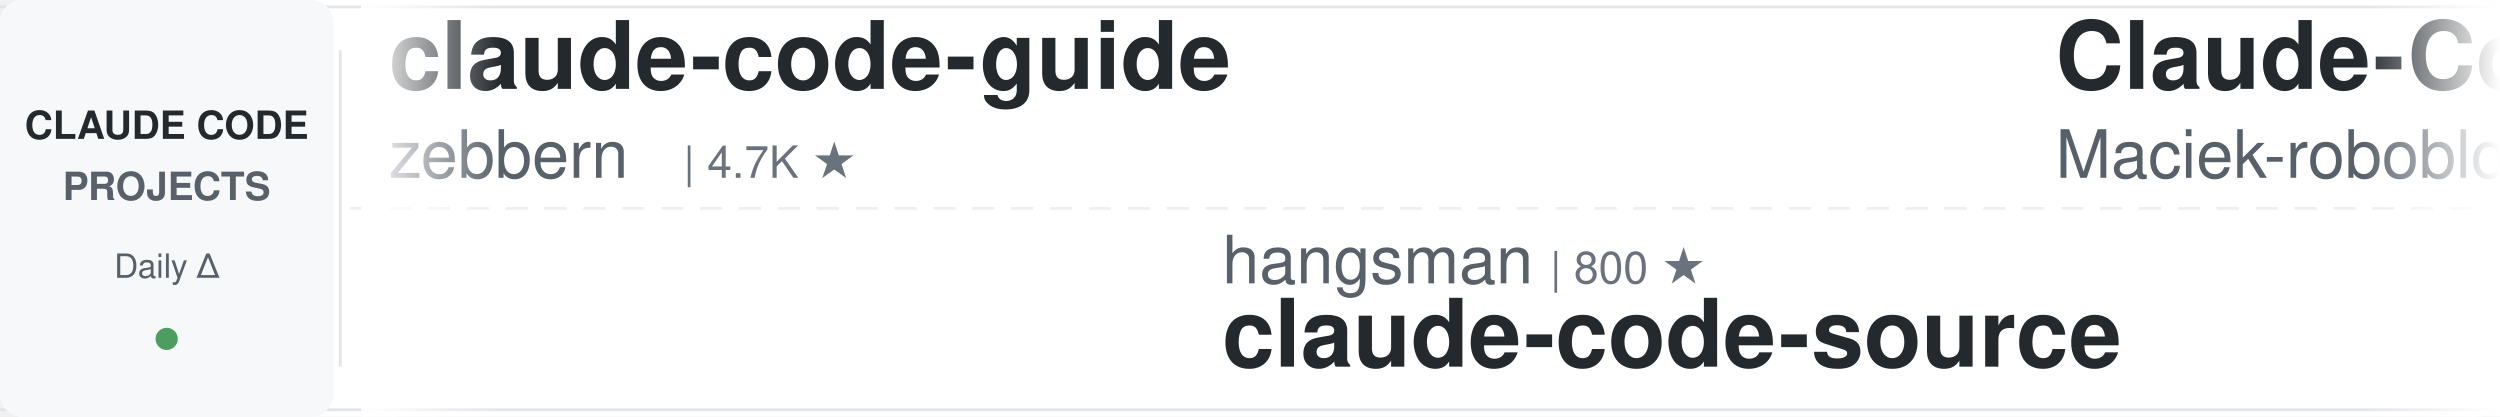
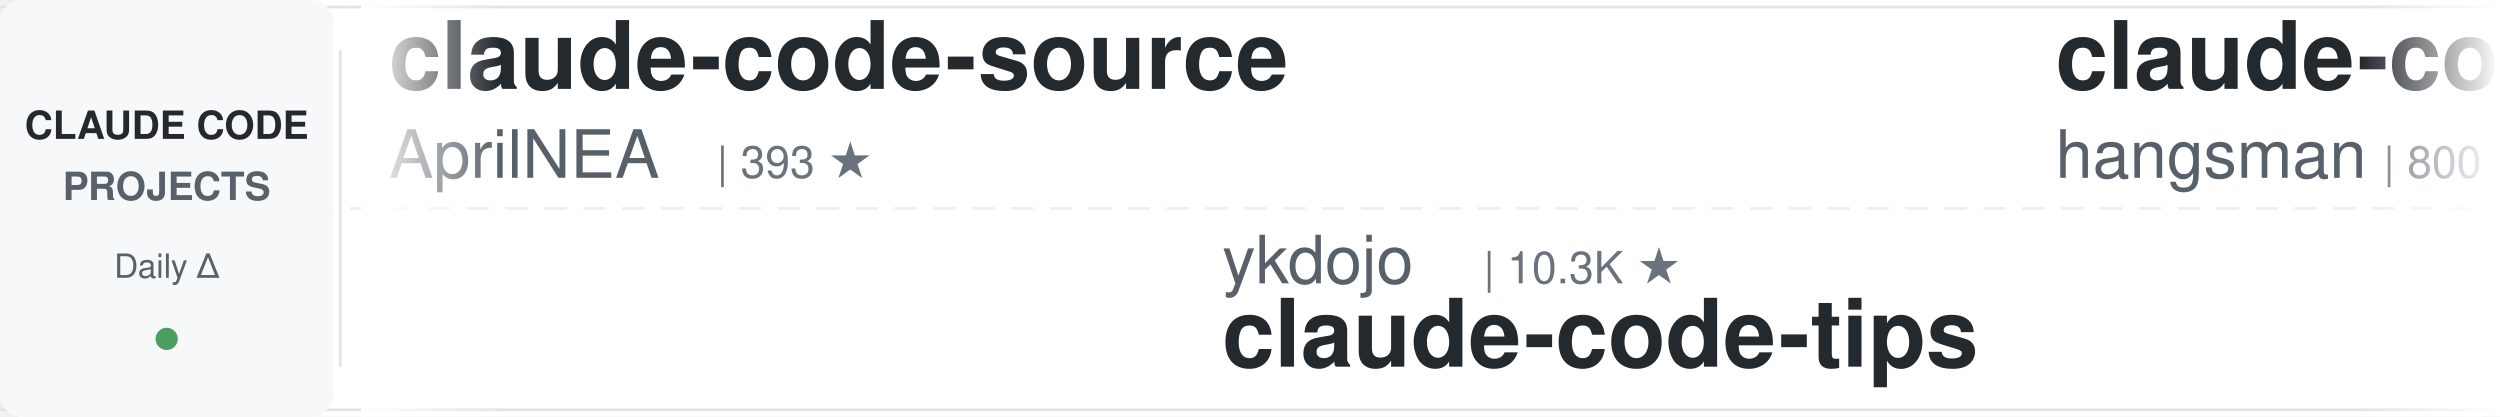
<svg xmlns="http://www.w3.org/2000/svg" width="900" height="150">
  <defs>
    <linearGradient id="leftFade" x1="0%" y1="0%" x2="100%" y2="0%">
      <stop offset="0%" style="stop-color:#ffffff;stop-opacity:1" />
      <stop offset="100%" style="stop-color:#ffffff;stop-opacity:0" />
    </linearGradient>
    <linearGradient id="rightFade" x1="0%" y1="0%" x2="100%" y2="0%">
      <stop offset="0%" style="stop-color:#ffffff;stop-opacity:0" />
      <stop offset="100%" style="stop-color:#ffffff;stop-opacity:1" />
    </linearGradient>
  </defs>
  <rect width="900" height="150" fill="#ffffff" rx="8" />
  <rect x="0" y="2" width="900" height="1" fill="#e1e4e8" />
  <rect x="0" y="147" width="900" height="1" fill="#e1e4e8" />
  <line x1="0" y1="75" x2="900" y2="75" stroke="#e1e4e8" stroke-width="1" stroke-dasharray="8 6" opacity="0.6" />
  <rect x="0" y="0" width="120" height="150" fill="#f6f8fa" rx="8" />
  <text x="60" y="50" font-family="-apple-system, BlinkMacSystemFont, 'Segoe UI', Helvetica, Arial, sans-serif" font-size="14" font-weight="600" fill="#24292e" text-anchor="middle">CLAUDE CODE</text>
  <text x="60" y="72" font-family="-apple-system, BlinkMacSystemFont, 'Segoe UI', Helvetica, Arial, sans-serif" font-size="14" font-weight="600" fill="#586069" text-anchor="middle">PROJECTS</text>
  <text x="60" y="100" font-family="-apple-system, BlinkMacSystemFont, 'Segoe UI', Helvetica, Arial, sans-serif" font-size="12" font-weight="500" fill="#586069" text-anchor="middle">Daily Δ</text>
  <circle cx="60" cy="122" r="4" fill="#22863a" opacity="0.8" />
  <rect x="122" y="18" width="1" height="114" fill="#e1e4e8" />
  <clipPath id="tickerClip">
    <rect x="130" y="0" width="770" height="150" />
  </clipPath>
  <g clip-path="url(#tickerClip)">
    <g id="tickerItems">
      <animateTransform attributeName="transform" attributeType="XML" type="translate" from="0 0" to="-3000 0" dur="54s" repeatCount="indefinite" />
      <g transform="translate(0, 0)">
-         <text x="140" y="32" font-family="-apple-system, BlinkMacSystemFont, 'Segoe UI', Helvetica, Arial, sans-serif" font-size="34" font-weight="600" fill="#24292e">claude-code-guide</text>
-         <text x="140" y="64" font-family="-apple-system, BlinkMacSystemFont, 'Segoe UI', Helvetica, Arial, sans-serif" font-size="24" font-weight="400" fill="#586069">zebbern</text>
-         <text x="246" y="64" font-family="-apple-system, BlinkMacSystemFont, 'Segoe UI', Helvetica, Arial, sans-serif" font-size="16" font-weight="500" fill="#6a737d">| 4.7K ★</text>
+         <text x="140" y="32" font-family="-apple-system, BlinkMacSystemFont, 'Segoe UI', Helvetica, Arial, sans-serif" font-size="34" font-weight="600" fill="#24292e">claude-code-source</text>
+         <text x="140" y="64" font-family="-apple-system, BlinkMacSystemFont, 'Segoe UI', Helvetica, Arial, sans-serif" font-size="24" font-weight="400" fill="#586069">AprilNEA</text>
+         <text x="258" y="64" font-family="-apple-system, BlinkMacSystemFont, 'Segoe UI', Helvetica, Arial, sans-serif" font-size="16" font-weight="500" fill="#6a737d">| 393 ★</text>
      </g>
      <g transform="translate(300, 0)">
-         <text x="140" y="102" font-family="-apple-system, BlinkMacSystemFont, 'Segoe UI', Helvetica, Arial, sans-serif" font-size="24" font-weight="400" fill="#586069">hangsman</text>
-         <text x="258" y="102" font-family="-apple-system, BlinkMacSystemFont, 'Segoe UI', Helvetica, Arial, sans-serif" font-size="16" font-weight="500" fill="#6a737d">| 800 ★</text>
-         <text x="140" y="132" font-family="-apple-system, BlinkMacSystemFont, 'Segoe UI', Helvetica, Arial, sans-serif" font-size="34" font-weight="600" fill="#24292e">claude-code-source</text>
+         <text x="140" y="102" font-family="-apple-system, BlinkMacSystemFont, 'Segoe UI', Helvetica, Arial, sans-serif" font-size="24" font-weight="400" fill="#586069">ykdojo</text>
+         <text x="234" y="102" font-family="-apple-system, BlinkMacSystemFont, 'Segoe UI', Helvetica, Arial, sans-serif" font-size="16" font-weight="500" fill="#6a737d">| 10.3K ★</text>
+         <text x="140" y="132" font-family="-apple-system, BlinkMacSystemFont, 'Segoe UI', Helvetica, Arial, sans-serif" font-size="34" font-weight="600" fill="#24292e">claude-code-tips</text>
      </g>
      <g transform="translate(600, 0)">
-         <text x="140" y="32" font-family="-apple-system, BlinkMacSystemFont, 'Segoe UI', Helvetica, Arial, sans-serif" font-size="34" font-weight="600" fill="#24292e">Claude-Code-Usage-Monito...</text>
-         <text x="140" y="64" font-family="-apple-system, BlinkMacSystemFont, 'Segoe UI', Helvetica, Arial, sans-serif" font-size="24" font-weight="400" fill="#586069">Maciek-roboblog</text>
-         <text x="342" y="64" font-family="-apple-system, BlinkMacSystemFont, 'Segoe UI', Helvetica, Arial, sans-serif" font-size="16" font-weight="500" fill="#6a737d">| 8.8K ★</text>
+         <text x="140" y="32" font-family="-apple-system, BlinkMacSystemFont, 'Segoe UI', Helvetica, Arial, sans-serif" font-size="34" font-weight="600" fill="#24292e">claude-code-source</text>
+         <text x="140" y="64" font-family="-apple-system, BlinkMacSystemFont, 'Segoe UI', Helvetica, Arial, sans-serif" font-size="24" font-weight="400" fill="#586069">hangsman</text>
+         <text x="258" y="64" font-family="-apple-system, BlinkMacSystemFont, 'Segoe UI', Helvetica, Arial, sans-serif" font-size="16" font-weight="500" fill="#6a737d">| 800 ★</text>
      </g>
      <g transform="translate(900, 0)">
-         <text x="140" y="102" font-family="-apple-system, BlinkMacSystemFont, 'Segoe UI', Helvetica, Arial, sans-serif" font-size="24" font-weight="400" fill="#586069">huangserva</text>
-         <text x="282" y="102" font-family="-apple-system, BlinkMacSystemFont, 'Segoe UI', Helvetica, Arial, sans-serif" font-size="16" font-weight="500" fill="#6a737d">| 631 ★</text>
-         <text x="140" y="132" font-family="-apple-system, BlinkMacSystemFont, 'Segoe UI', Helvetica, Arial, sans-serif" font-size="34" font-weight="600" fill="#24292e">claude-code-cli</text>
+         <text x="140" y="102" font-family="-apple-system, BlinkMacSystemFont, 'Segoe UI', Helvetica, Arial, sans-serif" font-size="24" font-weight="400" fill="#586069">WorldFlowAI</text>
+         <text x="294" y="102" font-family="-apple-system, BlinkMacSystemFont, 'Segoe UI', Helvetica, Arial, sans-serif" font-size="16" font-weight="500" fill="#6a737d">| 6.4K ★</text>
+         <text x="140" y="132" font-family="-apple-system, BlinkMacSystemFont, 'Segoe UI', Helvetica, Arial, sans-serif" font-size="34" font-weight="600" fill="#24292e">everything-claude-code</text>
      </g>
      <g transform="translate(1200, 0)">
-         <text x="140" y="32" font-family="-apple-system, BlinkMacSystemFont, 'Segoe UI', Helvetica, Arial, sans-serif" font-size="34" font-weight="600" fill="#24292e">claude-code-skills</text>
-         <text x="140" y="64" font-family="-apple-system, BlinkMacSystemFont, 'Segoe UI', Helvetica, Arial, sans-serif" font-size="24" font-weight="400" fill="#586069">daymade</text>
-         <text x="246" y="64" font-family="-apple-system, BlinkMacSystemFont, 'Segoe UI', Helvetica, Arial, sans-serif" font-size="16" font-weight="500" fill="#6a737d">| 1.5K ★</text>
+         <text x="140" y="32" font-family="-apple-system, BlinkMacSystemFont, 'Segoe UI', Helvetica, Arial, sans-serif" font-size="34" font-weight="600" fill="#24292e">free-claude-code</text>
+         <text x="140" y="64" font-family="-apple-system, BlinkMacSystemFont, 'Segoe UI', Helvetica, Arial, sans-serif" font-size="24" font-weight="400" fill="#586069">Alishahryar1</text>
+         <text x="306" y="64" font-family="-apple-system, BlinkMacSystemFont, 'Segoe UI', Helvetica, Arial, sans-serif" font-size="16" font-weight="500" fill="#6a737d">| 70.2K ★</text>
      </g>
      <g transform="translate(1500, 0)">
-         <text x="140" y="102" font-family="-apple-system, BlinkMacSystemFont, 'Segoe UI', Helvetica, Arial, sans-serif" font-size="24" font-weight="400" fill="#586069">anthropics</text>
-         <text x="282" y="102" font-family="-apple-system, BlinkMacSystemFont, 'Segoe UI', Helvetica, Arial, sans-serif" font-size="16" font-weight="500" fill="#6a737d">| 1.1K ★</text>
-         <text x="140" y="132" font-family="-apple-system, BlinkMacSystemFont, 'Segoe UI', Helvetica, Arial, sans-serif" font-size="34" font-weight="600" fill="#24292e">claude-code-base-action</text>
-       </g>
-       <g transform="translate(1800, 0)">
-         <text x="140" y="32" font-family="-apple-system, BlinkMacSystemFont, 'Segoe UI', Helvetica, Arial, sans-serif" font-size="34" font-weight="600" fill="#24292e">claude-code-reverse</text>
-         <text x="140" y="64" font-family="-apple-system, BlinkMacSystemFont, 'Segoe UI', Helvetica, Arial, sans-serif" font-size="24" font-weight="400" fill="#586069">Yuyz0112</text>
-         <text x="258" y="64" font-family="-apple-system, BlinkMacSystemFont, 'Segoe UI', Helvetica, Arial, sans-serif" font-size="16" font-weight="500" fill="#6a737d">| 2.4K ★</text>
-       </g>
-       <g transform="translate(2100, 0)">
        <text x="140" y="102" font-family="-apple-system, BlinkMacSystemFont, 'Segoe UI', Helvetica, Arial, sans-serif" font-size="24" font-weight="400" fill="#586069">disler</text>
        <text x="234" y="102" font-family="-apple-system, BlinkMacSystemFont, 'Segoe UI', Helvetica, Arial, sans-serif" font-size="16" font-weight="500" fill="#6a737d">| 4.0K ★</text>
        <text x="140" y="132" font-family="-apple-system, BlinkMacSystemFont, 'Segoe UI', Helvetica, Arial, sans-serif" font-size="34" font-weight="600" fill="#24292e">claude-code-hooks-master...</text>
      </g>
-       <g transform="translate(2400, 0)">
+       <g transform="translate(1800, 0)">
        <text x="140" y="32" font-family="-apple-system, BlinkMacSystemFont, 'Segoe UI', Helvetica, Arial, sans-serif" font-size="34" font-weight="600" fill="#24292e">claude-code-settings</text>
        <text x="140" y="64" font-family="-apple-system, BlinkMacSystemFont, 'Segoe UI', Helvetica, Arial, sans-serif" font-size="24" font-weight="400" fill="#586069">feiskyer</text>
        <text x="258" y="64" font-family="-apple-system, BlinkMacSystemFont, 'Segoe UI', Helvetica, Arial, sans-serif" font-size="16" font-weight="500" fill="#6a737d">| 1.7K ★</text>
      </g>
+       <g transform="translate(2100, 0)">
+         <text x="140" y="102" font-family="-apple-system, BlinkMacSystemFont, 'Segoe UI', Helvetica, Arial, sans-serif" font-size="24" font-weight="400" fill="#586069">Cranot</text>
+         <text x="234" y="102" font-family="-apple-system, BlinkMacSystemFont, 'Segoe UI', Helvetica, Arial, sans-serif" font-size="16" font-weight="500" fill="#6a737d">| 2.9K ★</text>
+         <text x="140" y="132" font-family="-apple-system, BlinkMacSystemFont, 'Segoe UI', Helvetica, Arial, sans-serif" font-size="34" font-weight="600" fill="#24292e">claude-code-guide</text>
+       </g>
+       <g transform="translate(2400, 0)">
+         <text x="140" y="32" font-family="-apple-system, BlinkMacSystemFont, 'Segoe UI', Helvetica, Arial, sans-serif" font-size="34" font-weight="600" fill="#24292e">claude-code-hub</text>
+         <text x="140" y="64" font-family="-apple-system, BlinkMacSystemFont, 'Segoe UI', Helvetica, Arial, sans-serif" font-size="24" font-weight="400" fill="#586069">ding113</text>
+         <text x="246" y="64" font-family="-apple-system, BlinkMacSystemFont, 'Segoe UI', Helvetica, Arial, sans-serif" font-size="16" font-weight="500" fill="#6a737d">| 3.4K ★</text>
+       </g>
      <g transform="translate(2700, 0)">
-         <text x="140" y="102" font-family="-apple-system, BlinkMacSystemFont, 'Segoe UI', Helvetica, Arial, sans-serif" font-size="24" font-weight="400" fill="#586069">centminmod</text>
-         <text x="282" y="102" font-family="-apple-system, BlinkMacSystemFont, 'Segoe UI', Helvetica, Arial, sans-serif" font-size="16" font-weight="500" fill="#6a737d">| 2.7K ★</text>
-         <text x="140" y="132" font-family="-apple-system, BlinkMacSystemFont, 'Segoe UI', Helvetica, Arial, sans-serif" font-size="34" font-weight="600" fill="#24292e">my-claude-code-setup</text>
+         <text x="140" y="102" font-family="-apple-system, BlinkMacSystemFont, 'Segoe UI', Helvetica, Arial, sans-serif" font-size="24" font-weight="400" fill="#586069">OneRedOak</text>
+         <text x="270" y="102" font-family="-apple-system, BlinkMacSystemFont, 'Segoe UI', Helvetica, Arial, sans-serif" font-size="16" font-weight="500" fill="#6a737d">| 3.9K ★</text>
+         <text x="140" y="132" font-family="-apple-system, BlinkMacSystemFont, 'Segoe UI', Helvetica, Arial, sans-serif" font-size="34" font-weight="600" fill="#24292e">claude-code-workflows</text>
      </g>
      <g transform="translate(3000, 0)">
-         <text x="140" y="32" font-family="-apple-system, BlinkMacSystemFont, 'Segoe UI', Helvetica, Arial, sans-serif" font-size="34" font-weight="600" fill="#24292e">claude-code-guide</text>
-         <text x="140" y="64" font-family="-apple-system, BlinkMacSystemFont, 'Segoe UI', Helvetica, Arial, sans-serif" font-size="24" font-weight="400" fill="#586069">zebbern</text>
-         <text x="246" y="64" font-family="-apple-system, BlinkMacSystemFont, 'Segoe UI', Helvetica, Arial, sans-serif" font-size="16" font-weight="500" fill="#6a737d">| 4.7K ★</text>
+         <text x="140" y="32" font-family="-apple-system, BlinkMacSystemFont, 'Segoe UI', Helvetica, Arial, sans-serif" font-size="34" font-weight="600" fill="#24292e">claude-code-source</text>
+         <text x="140" y="64" font-family="-apple-system, BlinkMacSystemFont, 'Segoe UI', Helvetica, Arial, sans-serif" font-size="24" font-weight="400" fill="#586069">AprilNEA</text>
+         <text x="258" y="64" font-family="-apple-system, BlinkMacSystemFont, 'Segoe UI', Helvetica, Arial, sans-serif" font-size="16" font-weight="500" fill="#6a737d">| 393 ★</text>
      </g>
      <g transform="translate(3300, 0)">
-         <text x="140" y="102" font-family="-apple-system, BlinkMacSystemFont, 'Segoe UI', Helvetica, Arial, sans-serif" font-size="24" font-weight="400" fill="#586069">hangsman</text>
-         <text x="258" y="102" font-family="-apple-system, BlinkMacSystemFont, 'Segoe UI', Helvetica, Arial, sans-serif" font-size="16" font-weight="500" fill="#6a737d">| 800 ★</text>
-         <text x="140" y="132" font-family="-apple-system, BlinkMacSystemFont, 'Segoe UI', Helvetica, Arial, sans-serif" font-size="34" font-weight="600" fill="#24292e">claude-code-source</text>
+         <text x="140" y="102" font-family="-apple-system, BlinkMacSystemFont, 'Segoe UI', Helvetica, Arial, sans-serif" font-size="24" font-weight="400" fill="#586069">ykdojo</text>
+         <text x="234" y="102" font-family="-apple-system, BlinkMacSystemFont, 'Segoe UI', Helvetica, Arial, sans-serif" font-size="16" font-weight="500" fill="#6a737d">| 10.3K ★</text>
+         <text x="140" y="132" font-family="-apple-system, BlinkMacSystemFont, 'Segoe UI', Helvetica, Arial, sans-serif" font-size="34" font-weight="600" fill="#24292e">claude-code-tips</text>
      </g>
      <g transform="translate(3600, 0)">
-         <text x="140" y="32" font-family="-apple-system, BlinkMacSystemFont, 'Segoe UI', Helvetica, Arial, sans-serif" font-size="34" font-weight="600" fill="#24292e">Claude-Code-Usage-Monito...</text>
-         <text x="140" y="64" font-family="-apple-system, BlinkMacSystemFont, 'Segoe UI', Helvetica, Arial, sans-serif" font-size="24" font-weight="400" fill="#586069">Maciek-roboblog</text>
-         <text x="342" y="64" font-family="-apple-system, BlinkMacSystemFont, 'Segoe UI', Helvetica, Arial, sans-serif" font-size="16" font-weight="500" fill="#6a737d">| 8.8K ★</text>
+         <text x="140" y="32" font-family="-apple-system, BlinkMacSystemFont, 'Segoe UI', Helvetica, Arial, sans-serif" font-size="34" font-weight="600" fill="#24292e">claude-code-source</text>
+         <text x="140" y="64" font-family="-apple-system, BlinkMacSystemFont, 'Segoe UI', Helvetica, Arial, sans-serif" font-size="24" font-weight="400" fill="#586069">hangsman</text>
+         <text x="258" y="64" font-family="-apple-system, BlinkMacSystemFont, 'Segoe UI', Helvetica, Arial, sans-serif" font-size="16" font-weight="500" fill="#6a737d">| 800 ★</text>
      </g>
      <g transform="translate(3900, 0)">
-         <text x="140" y="102" font-family="-apple-system, BlinkMacSystemFont, 'Segoe UI', Helvetica, Arial, sans-serif" font-size="24" font-weight="400" fill="#586069">huangserva</text>
-         <text x="282" y="102" font-family="-apple-system, BlinkMacSystemFont, 'Segoe UI', Helvetica, Arial, sans-serif" font-size="16" font-weight="500" fill="#6a737d">| 631 ★</text>
-         <text x="140" y="132" font-family="-apple-system, BlinkMacSystemFont, 'Segoe UI', Helvetica, Arial, sans-serif" font-size="34" font-weight="600" fill="#24292e">claude-code-cli</text>
+         <text x="140" y="102" font-family="-apple-system, BlinkMacSystemFont, 'Segoe UI', Helvetica, Arial, sans-serif" font-size="24" font-weight="400" fill="#586069">WorldFlowAI</text>
+         <text x="294" y="102" font-family="-apple-system, BlinkMacSystemFont, 'Segoe UI', Helvetica, Arial, sans-serif" font-size="16" font-weight="500" fill="#6a737d">| 6.4K ★</text>
+         <text x="140" y="132" font-family="-apple-system, BlinkMacSystemFont, 'Segoe UI', Helvetica, Arial, sans-serif" font-size="34" font-weight="600" fill="#24292e">everything-claude-code</text>
      </g>
    </g>
  </g>
  <rect x="130" y="0" width="50" height="150" fill="url(#leftFade)" />
  <rect x="850" y="0" width="50" height="150" fill="url(#rightFade)" />
</svg>
